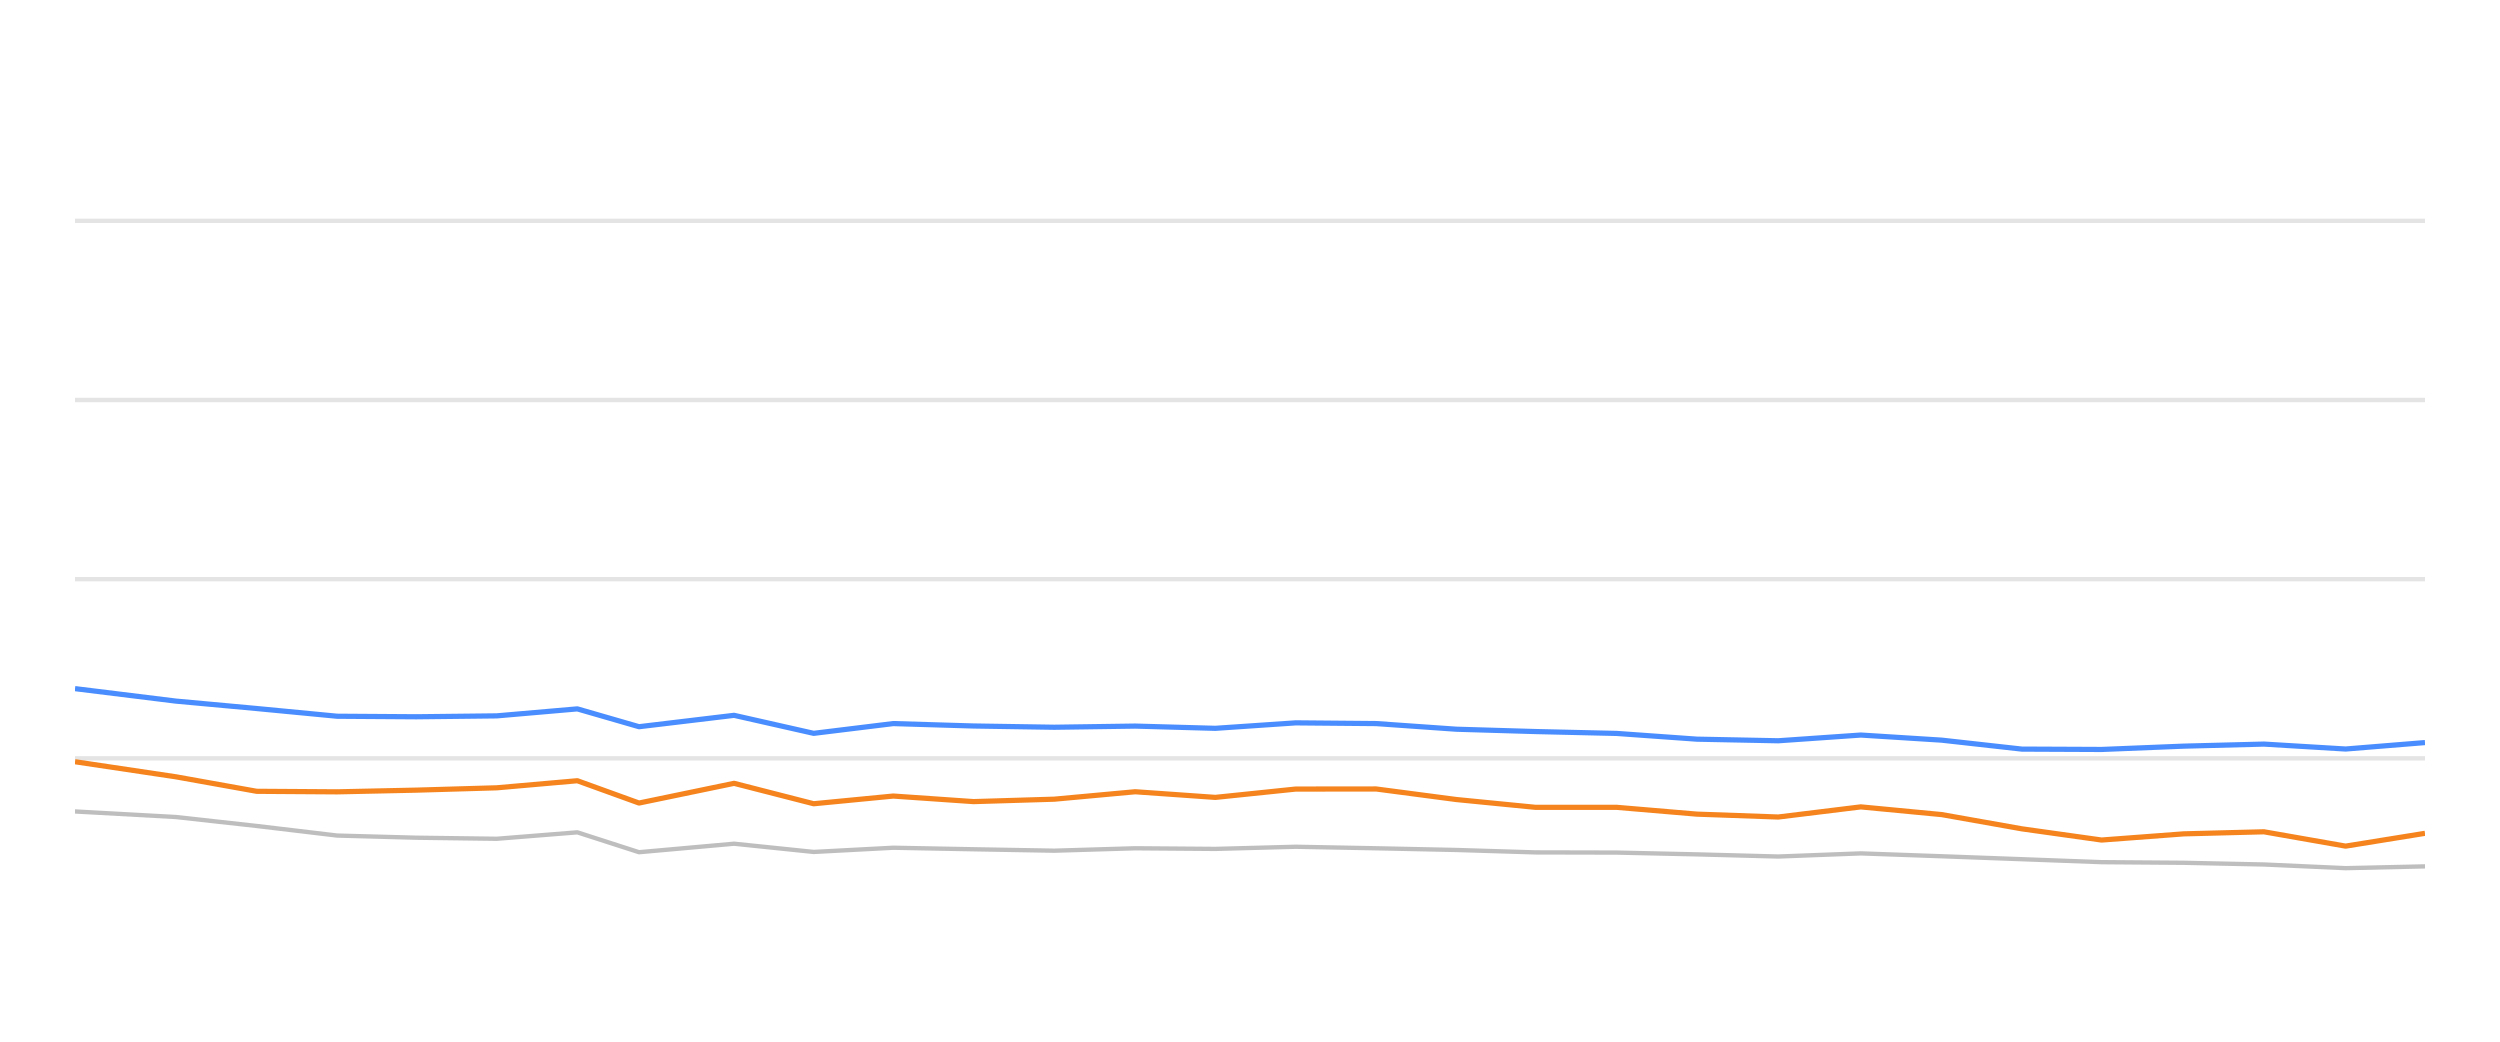
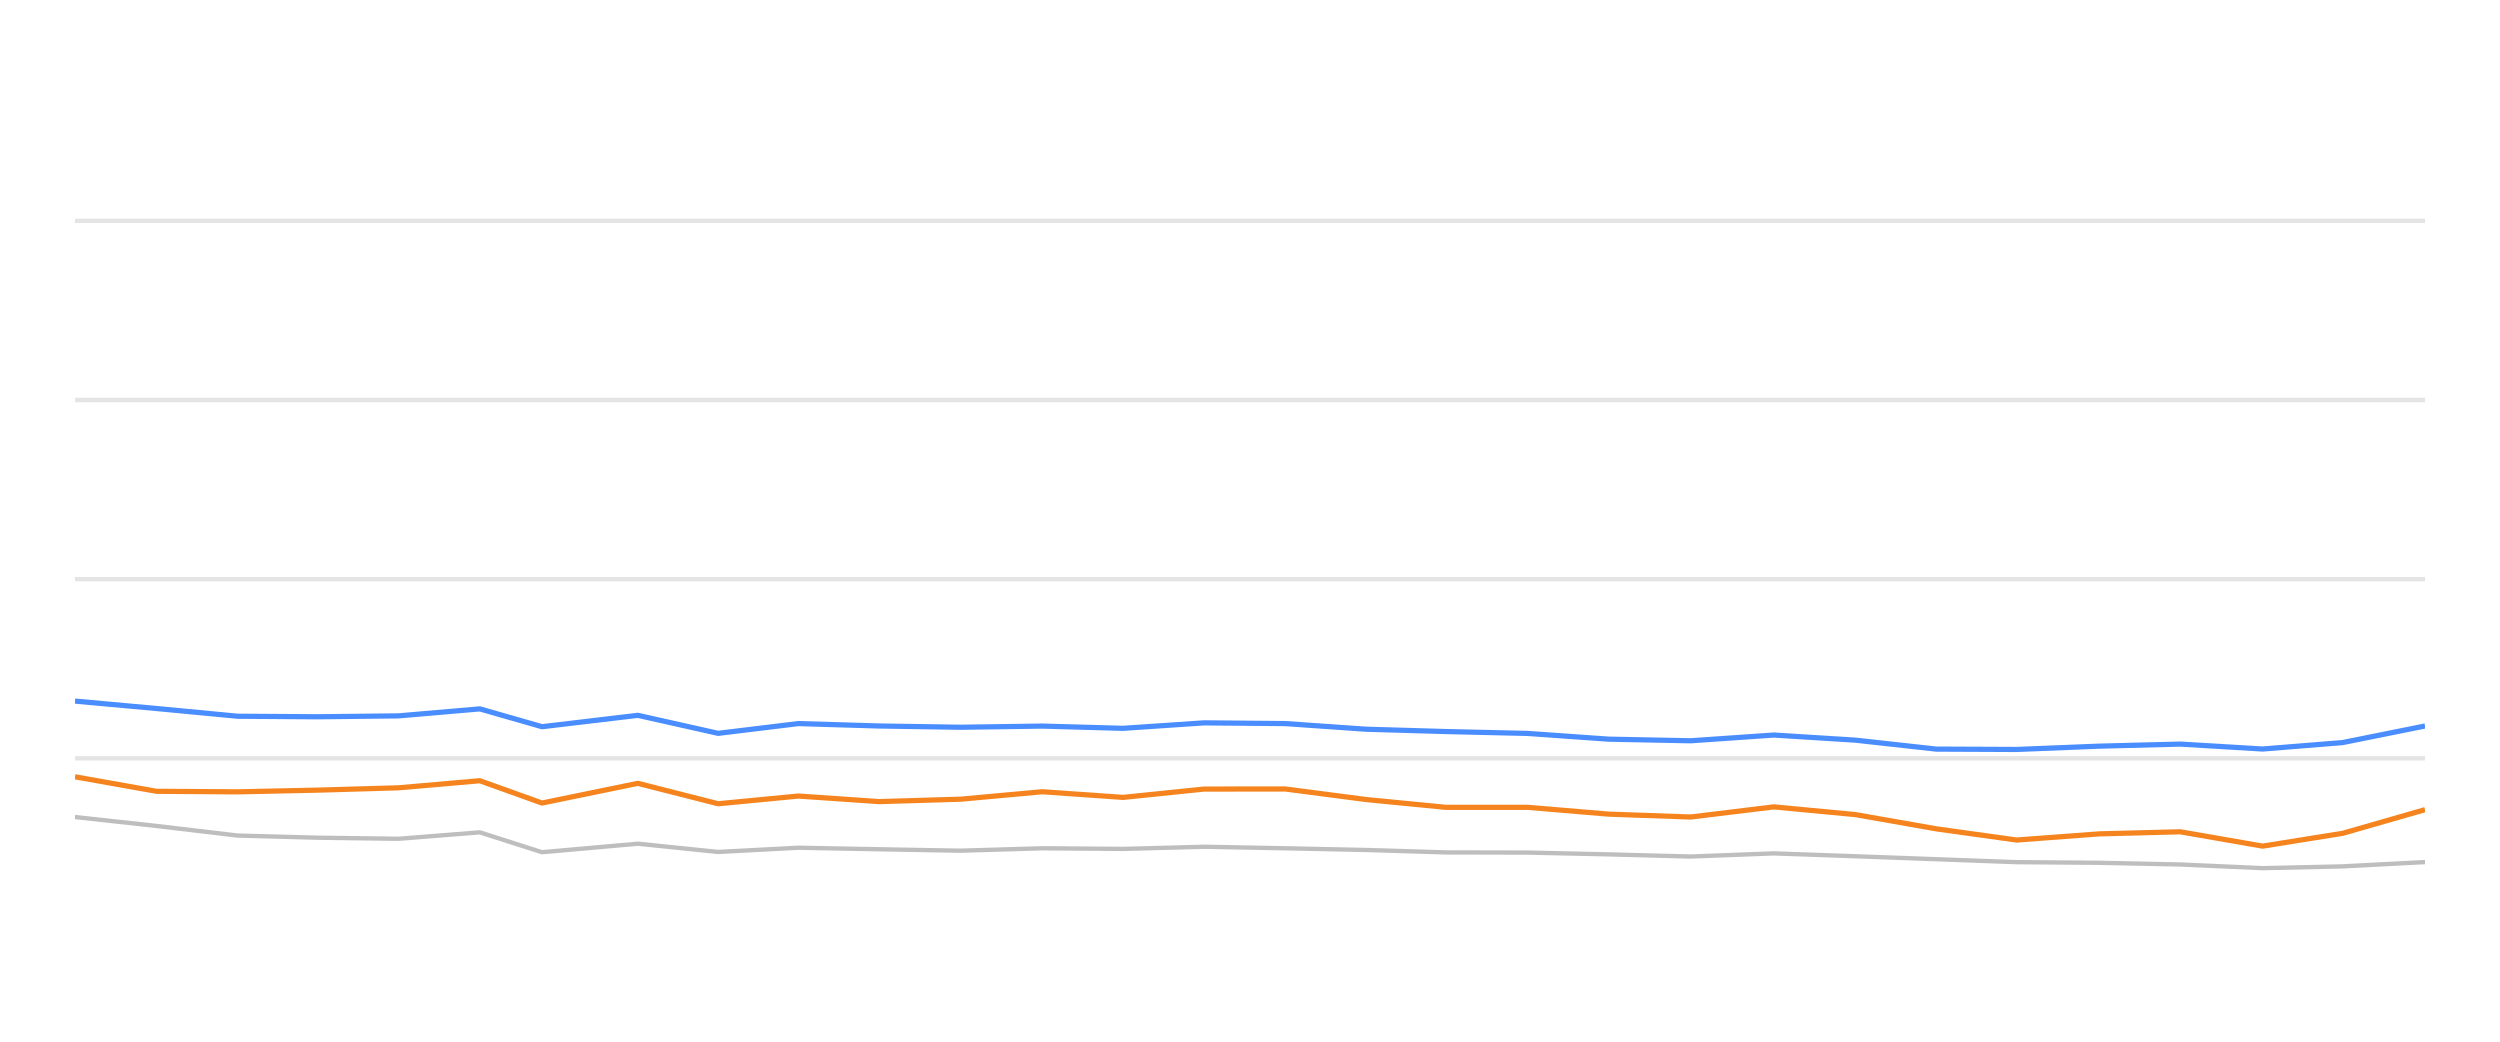
<svg xmlns="http://www.w3.org/2000/svg" width="288pt" height="120pt" viewBox="0 0 288 120" version="1.1">
  <defs>
    <style type="text/css">*{stroke-linejoin: round; stroke-linecap: butt}</style>
  </defs>
  <g id="figure_1">
    <g id="patch_1">
      <path d="M 0 120  L 288 120  L 288 0  L 0 0  L 0 120  z " style="fill: none; opacity: 0" />
    </g>
    <g id="axes_1">
      <g id="patch_2">
        <path d="M 8.64 108  L 279.36 108  L 279.36 4.8  L 8.64 4.8  L 8.64 108  z " style="fill: none" />
      </g>
      <g id="matplotlib.axis_1" />
      <g id="matplotlib.axis_2" />
      <g id="line2d_1">
-         <path d="M 8.64 87.36  L 279.36 87.36  " clip-path="url(#pf1ba62d3dc)" style="fill: none; stroke: #b2b2b2; stroke-opacity: 0.35; stroke-width: 0.5; stroke-linecap: square" />
+         <path d="M 8.64 87.36  L 279.36 87.36  " clip-path="url(#pdcf1289c0c)" style="fill: none; stroke: #b2b2b2; stroke-opacity: 0.35; stroke-width: 0.5; stroke-linecap: square" />
      </g>
      <g id="line2d_2">
-         <path d="M 8.64 66.72  L 279.36 66.72  " clip-path="url(#pf1ba62d3dc)" style="fill: none; stroke: #b2b2b2; stroke-opacity: 0.35; stroke-width: 0.5; stroke-linecap: square" />
+         <path d="M 8.64 66.72  L 279.36 66.72  " clip-path="url(#pdcf1289c0c)" style="fill: none; stroke: #b2b2b2; stroke-opacity: 0.35; stroke-width: 0.5; stroke-linecap: square" />
      </g>
      <g id="line2d_3">
-         <path d="M 8.64 46.08  L 279.36 46.08  " clip-path="url(#pf1ba62d3dc)" style="fill: none; stroke: #b2b2b2; stroke-opacity: 0.35; stroke-width: 0.5; stroke-linecap: square" />
+         <path d="M 8.64 46.08  L 279.36 46.08  " clip-path="url(#pdcf1289c0c)" style="fill: none; stroke: #b2b2b2; stroke-opacity: 0.35; stroke-width: 0.5; stroke-linecap: square" />
      </g>
      <g id="line2d_4">
-         <path d="M 8.64 25.44  L 279.36 25.44  " clip-path="url(#pf1ba62d3dc)" style="fill: none; stroke: #b2b2b2; stroke-opacity: 0.35; stroke-width: 0.5; stroke-linecap: square" />
+         <path d="M 8.64 25.44  L 279.36 25.44  " clip-path="url(#pdcf1289c0c)" style="fill: none; stroke: #b2b2b2; stroke-opacity: 0.35; stroke-width: 0.5; stroke-linecap: square" />
      </g>
      <g id="line2d_5">
-         <path d="M 8.64 93.48  L 20.252 94.12  L 29.57 95.152  L 38.836 96.256  L 47.958 96.504  L 57.228 96.627  L 66.509 95.884  L 73.616 98.175  L 84.566 97.195  L 93.737 98.144  L 102.904 97.659  L 112.15 97.835  L 121.453 98  L 130.772 97.721  L 140.007 97.794  L 149.264 97.546  L 158.529 97.721  L 167.778 97.917  L 176.892 98.196  L 186.245 98.217  L 195.49 98.423  L 204.856 98.671  L 214.364 98.31  L 223.68 98.64  L 232.92 98.98  L 242.103 99.321  L 251.571 99.393  L 260.806 99.589  L 270.215 100.012  L 279.36 99.806  " clip-path="url(#pf1ba62d3dc)" style="fill: none; stroke: #bebebe; stroke-width: 0.5; stroke-linecap: round" />
+         <path d="M 8.64 94.12  L 18.035 95.152  L 27.377 96.256  L 36.574 96.504  L 45.92 96.627  L 55.276 95.884  L 62.442 98.175  L 73.482 97.195  L 82.729 98.144  L 91.971 97.659  L 101.292 97.835  L 110.672 98  L 120.067 97.721  L 129.378 97.794  L 138.711 97.546  L 148.051 97.721  L 157.377 97.917  L 166.566 98.196  L 175.995 98.217  L 185.316 98.423  L 194.759 98.671  L 204.345 98.31  L 213.737 98.64  L 223.053 98.98  L 232.311 99.321  L 241.857 99.393  L 251.168 99.589  L 260.654 100.012  L 269.874 99.806  L 279.36 99.311  " clip-path="url(#pdcf1289c0c)" style="fill: none; stroke: #bebebe; stroke-width: 0.5; stroke-linecap: round" />
      </g>
      <g id="line2d_6">
-         <path d="M 8.64 79.331  L 20.252 80.766  L 29.57 81.622  L 38.836 82.51  L 47.958 82.572  L 57.228 82.468  L 66.509 81.663  L 73.616 83.717  L 84.566 82.406  L 93.737 84.481  L 102.904 83.356  L 112.15 83.634  L 121.453 83.779  L 130.772 83.645  L 140.007 83.903  L 149.264 83.273  L 158.529 83.356  L 167.778 84.006  L 176.892 84.274  L 186.245 84.491  L 195.49 85.152  L 204.856 85.337  L 214.364 84.677  L 223.68 85.265  L 232.92 86.297  L 242.103 86.338  L 251.571 85.956  L 260.806 85.719  L 270.215 86.287  L 279.36 85.544  " clip-path="url(#pf1ba62d3dc)" style="fill: none; stroke: #4a8dff; stroke-width: 0.6" />
+         <path d="M 8.64 80.766  L 18.035 81.622  L 27.377 82.51  L 36.574 82.572  L 45.92 82.468  L 55.276 81.663  L 62.442 83.717  L 73.482 82.406  L 82.729 84.481  L 91.971 83.356  L 101.292 83.634  L 110.672 83.779  L 120.067 83.645  L 129.378 83.903  L 138.711 83.273  L 148.051 83.356  L 157.377 84.006  L 166.566 84.274  L 175.995 84.491  L 185.316 85.152  L 194.759 85.337  L 204.345 84.677  L 213.737 85.265  L 223.053 86.297  L 232.311 86.338  L 241.857 85.956  L 251.168 85.719  L 260.654 86.287  L 269.874 85.544  L 279.36 83.634  " clip-path="url(#pdcf1289c0c)" style="fill: none; stroke: #4a8dff; stroke-width: 0.6" />
      </g>
      <g id="line2d_7">
-         <path d="M 8.64 87.752  L 20.252 89.486  L 29.57 91.158  L 38.836 91.22  L 47.958 91.024  L 57.228 90.755  L 66.509 89.94  L 73.616 92.51  L 84.566 90.239  L 93.737 92.592  L 102.904 91.705  L 112.15 92.345  L 121.453 92.066  L 130.772 91.209  L 140.007 91.86  L 149.264 90.9  L 158.529 90.889  L 167.778 92.107  L 176.892 93.005  L 186.245 93.005  L 195.49 93.789  L 204.856 94.12  L 214.364 92.953  L 223.68 93.841  L 232.92 95.482  L 242.103 96.772  L 251.571 96.06  L 260.806 95.822  L 270.215 97.474  L 279.36 95.998  " clip-path="url(#pf1ba62d3dc)" style="fill: none; stroke: #f5841e; stroke-width: 0.6" />
+         <path d="M 8.64 89.486  L 18.035 91.158  L 27.377 91.22  L 36.574 91.024  L 45.92 90.755  L 55.276 89.94  L 62.442 92.51  L 73.482 90.239  L 82.729 92.592  L 91.971 91.705  L 101.292 92.345  L 110.672 92.066  L 120.067 91.209  L 129.378 91.86  L 138.711 90.9  L 148.051 90.889  L 157.377 92.107  L 166.566 93.005  L 175.995 93.005  L 185.316 93.789  L 194.759 94.12  L 204.345 92.953  L 213.737 93.841  L 223.053 95.482  L 232.311 96.772  L 241.857 96.06  L 251.168 95.822  L 260.654 97.474  L 269.874 95.998  L 279.36 93.273  " clip-path="url(#pdcf1289c0c)" style="fill: none; stroke: #f5841e; stroke-width: 0.6" />
      </g>
    </g>
  </g>
  <defs>
-     <clipPath id="pf1ba62d3dc">
+     <clipPath id="pdcf1289c0c">
      <rect x="8.64" y="4.8" width="270.72" height="103.2" />
    </clipPath>
  </defs>
</svg>
